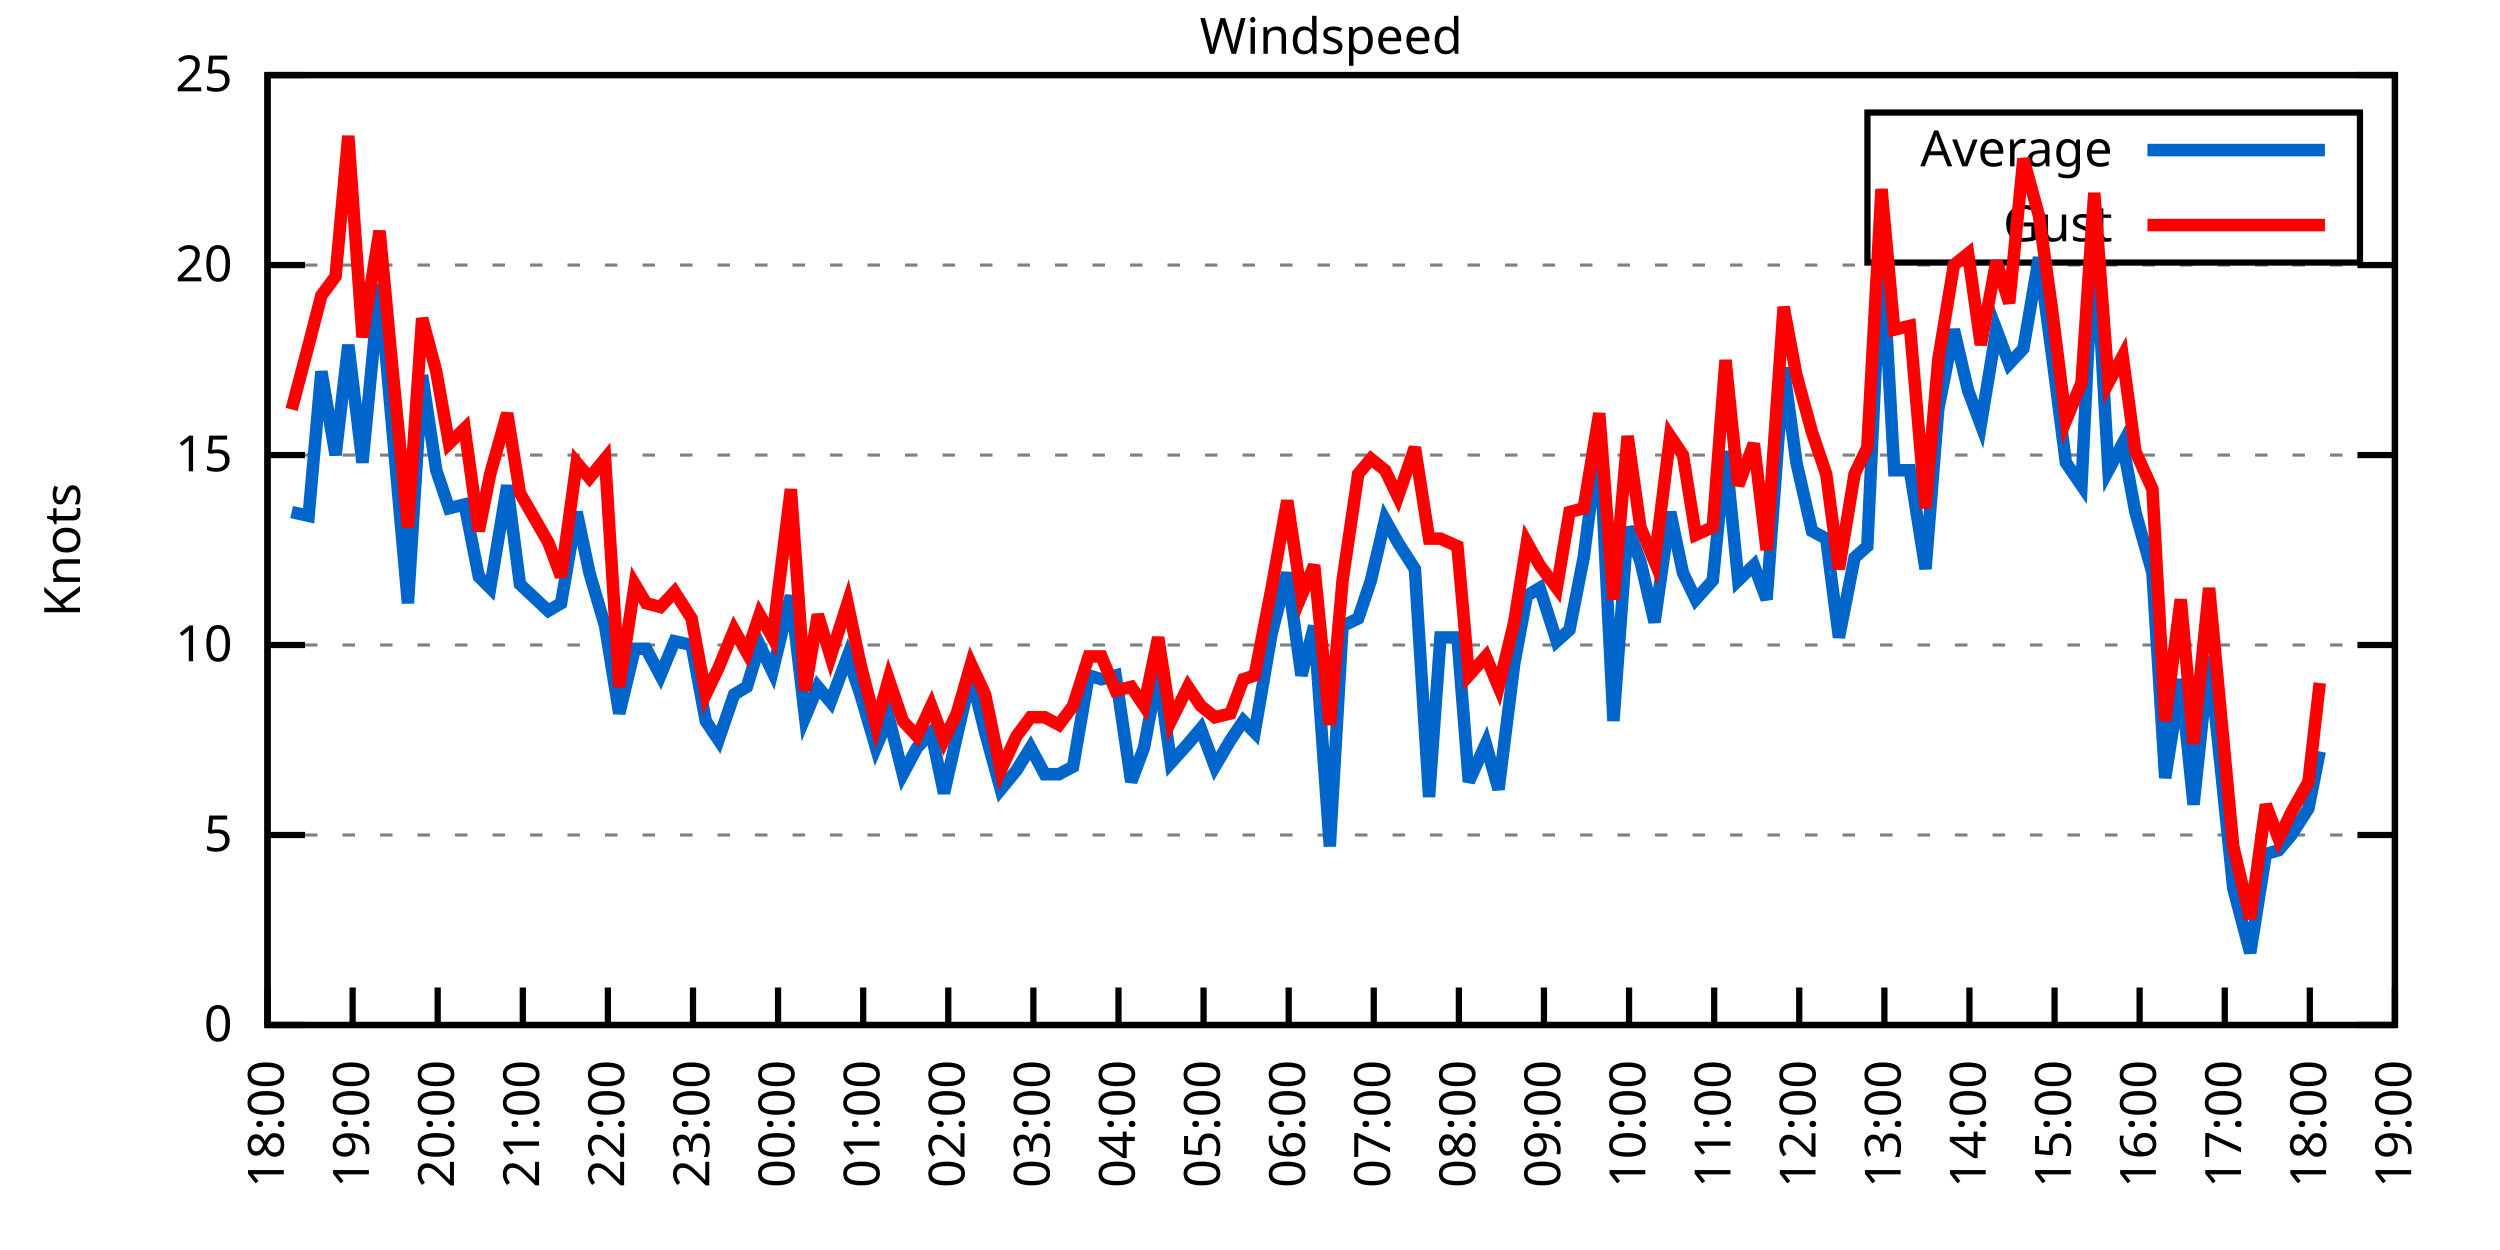
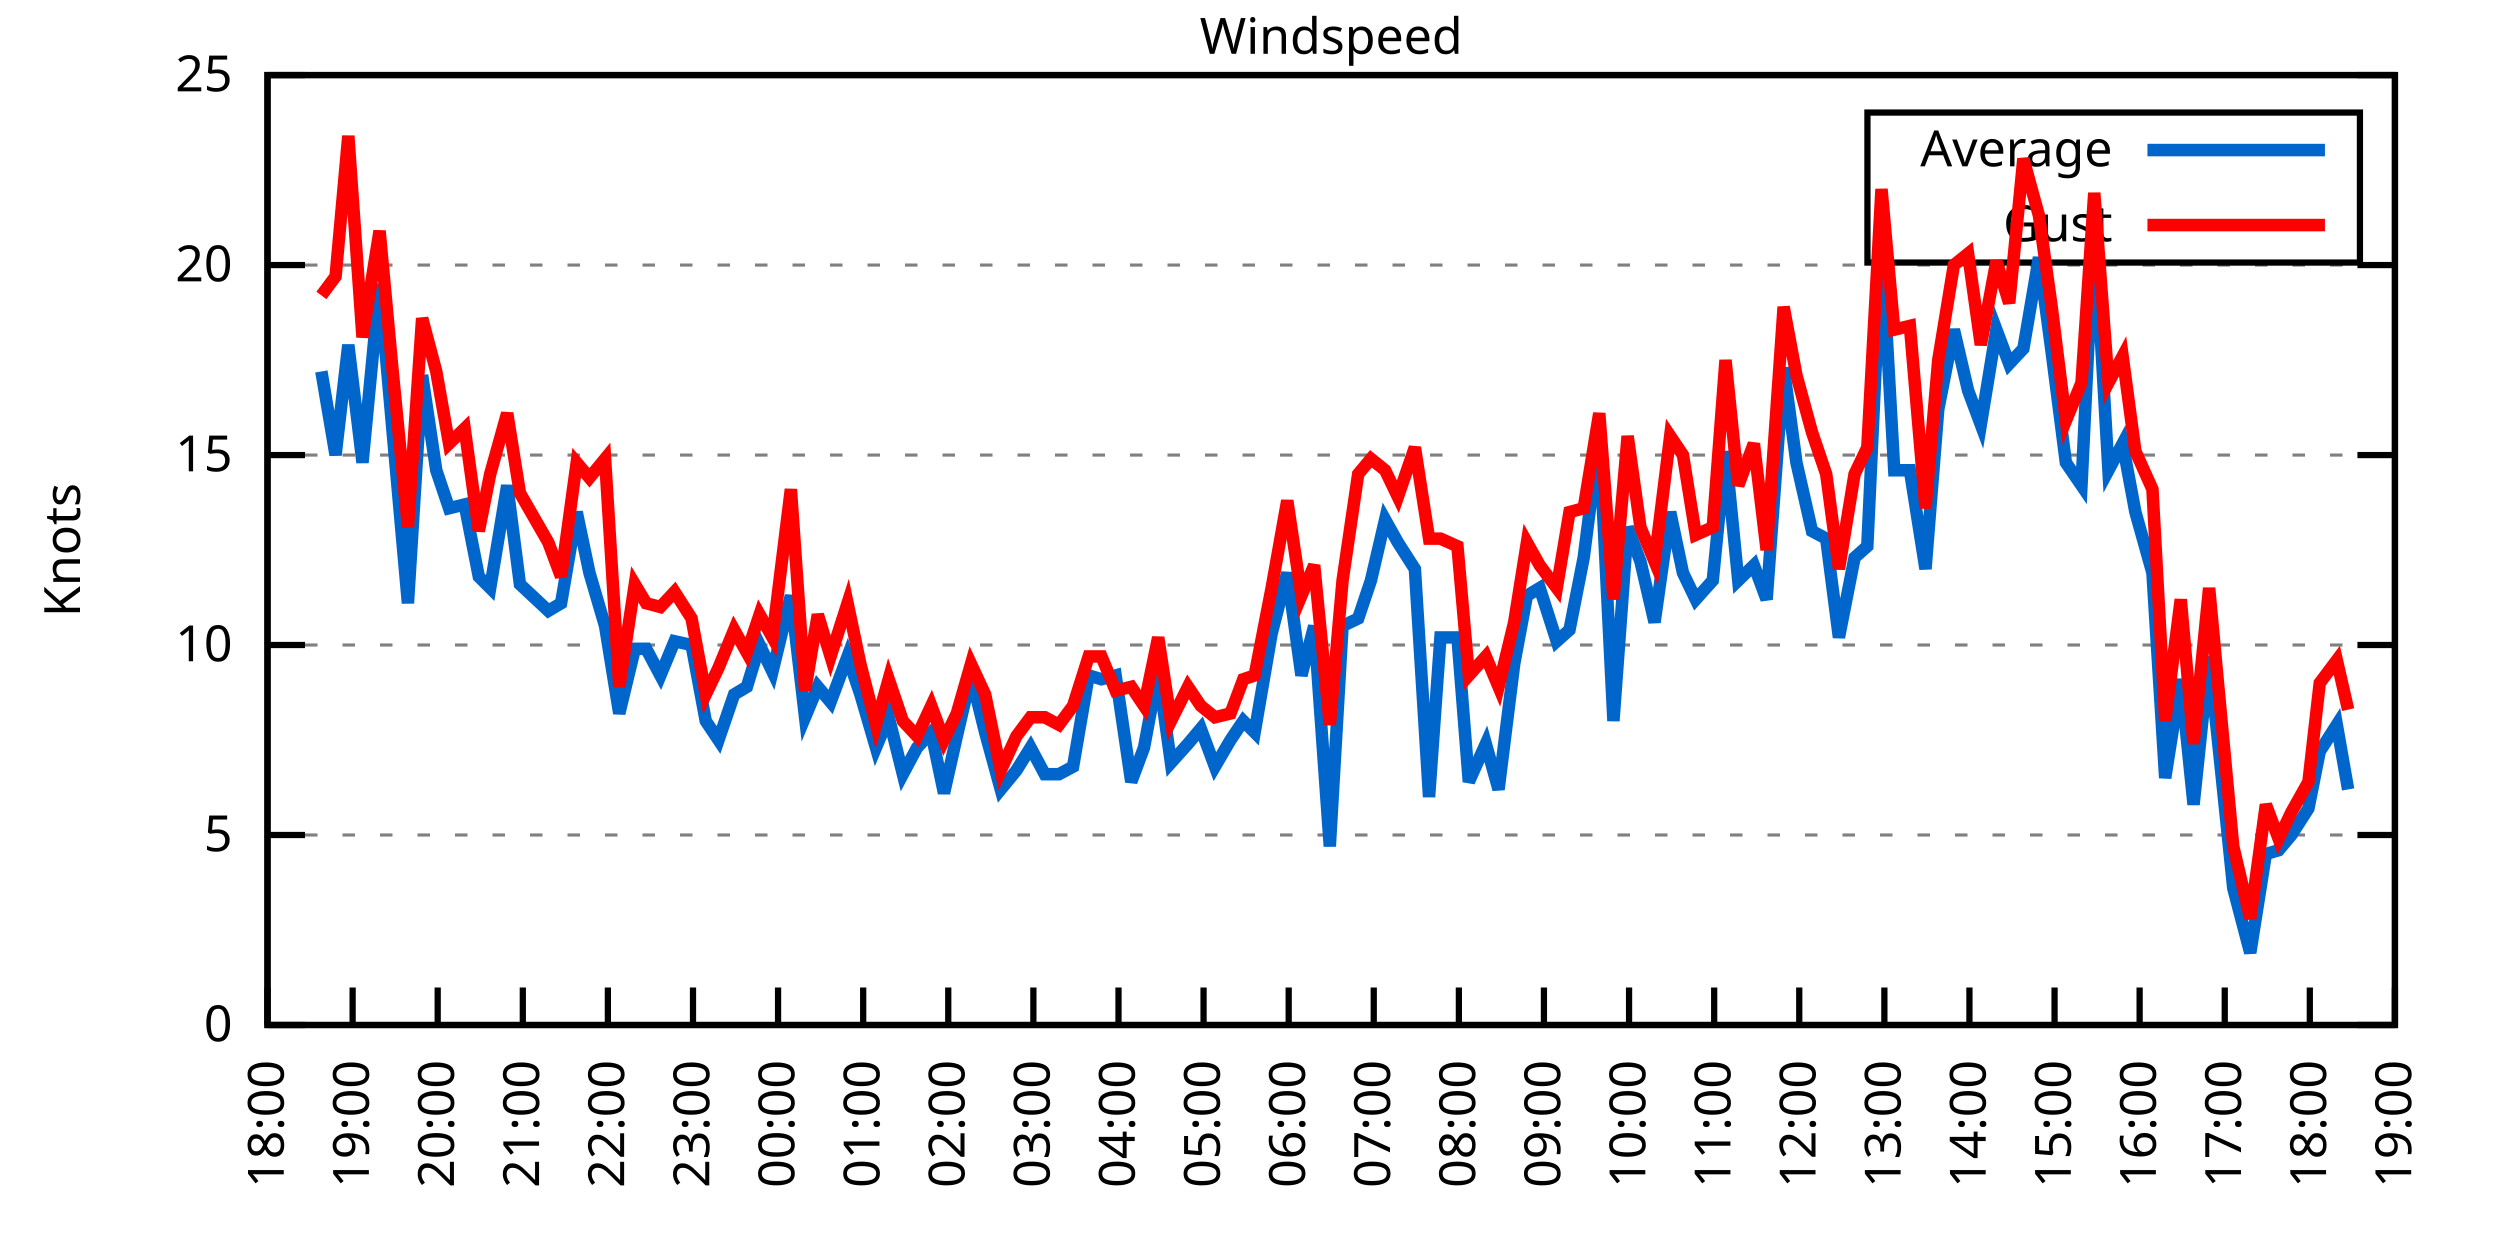
<svg xmlns="http://www.w3.org/2000/svg" xmlns:xlink="http://www.w3.org/1999/xlink" width="400" height="200" viewBox="0 0 400 200">
  <g id="gnuplot_canvas">
    <rect x="0" y="0" width="400" height="200" fill="none" />
    <defs>
      <circle id="gpDot" r="0.5" stroke-width="0.5" stroke="currentColor" />
      <path id="gpPt0" stroke-width="0.333" stroke="currentColor" d="M-1,0 h2 M0,-1 v2" />
      <path id="gpPt1" stroke-width="0.333" stroke="currentColor" d="M-1,-1 L1,1 M1,-1 L-1,1" />
      <path id="gpPt2" stroke-width="0.333" stroke="currentColor" d="M-1,0 L1,0 M0,-1 L0,1 M-1,-1 L1,1 M-1,1 L1,-1" />
      <rect id="gpPt3" stroke-width="0.333" stroke="currentColor" x="-1" y="-1" width="2" height="2" />
      <rect id="gpPt4" stroke-width="0.333" stroke="currentColor" fill="currentColor" x="-1" y="-1" width="2" height="2" />
      <circle id="gpPt5" stroke-width="0.333" stroke="currentColor" cx="0" cy="0" r="1" />
      <use xlink:href="#gpPt5" id="gpPt6" fill="currentColor" stroke="none" />
      <path id="gpPt7" stroke-width="0.333" stroke="currentColor" d="M0,-1.33 L-1.33,0.67 L1.33,0.67 z" />
      <use xlink:href="#gpPt7" id="gpPt8" fill="currentColor" stroke="none" />
      <use xlink:href="#gpPt7" id="gpPt9" stroke="currentColor" transform="rotate(180)" />
      <use xlink:href="#gpPt9" id="gpPt10" fill="currentColor" stroke="none" />
      <use xlink:href="#gpPt3" id="gpPt11" stroke="currentColor" transform="rotate(45)" />
      <use xlink:href="#gpPt11" id="gpPt12" fill="currentColor" stroke="none" />
      <path id="gpPt13" stroke-width="0.333" stroke="currentColor" d="M0,1.330 L1.265,0.411 L0.782,-1.067 L-0.782,-1.076 L-1.265,0.411 z" />
      <use xlink:href="#gpPt13" id="gpPt14" fill="currentColor" stroke="none" />
      <filter id="textbox" filterUnits="objectBoundingBox" x="0" y="0" height="1" width="1">
        <feFlood flood-color="white" flood-opacity="1" result="bgnd" />
        <feComposite in="SourceGraphic" in2="bgnd" operator="atop" />
      </filter>
      <filter id="greybox" filterUnits="objectBoundingBox" x="0" y="0" height="1" width="1">
        <feFlood flood-color="lightgrey" flood-opacity="1" result="grey" />
        <feComposite in="SourceGraphic" in2="grey" operator="atop" />
      </filter>
    </defs>
    <g fill="none" color="white" stroke="currentColor" stroke-width="1.00" stroke-linecap="butt" stroke-linejoin="miter">
</g>
    <g fill="none" color="black" stroke="currentColor" stroke-width="1.00" stroke-linecap="butt" stroke-linejoin="miter">
      <g stroke="none" shape-rendering="crispEdges">
        <polygon fill="rgb(255, 255, 255)" points="42.80,164.00 383.18,164.00 383.18,12.02 42.80,12.02 " />
      </g>
    </g>
    <g fill="none" color="black" stroke="currentColor" stroke-width="1.00" stroke-linecap="butt" stroke-linejoin="miter">
</g>
    <g fill="none" color="black" stroke="black" stroke-width="0.50" stroke-linecap="butt" stroke-linejoin="miter">
</g>
    <g fill="none" color="gray" stroke="currentColor" stroke-width="0.50" stroke-linecap="butt" stroke-linejoin="miter">
      <path stroke="gray" stroke-dasharray="2,4" class="gridline" d="M42.80,164.00 L383.19,164.00  " />
    </g>
    <g fill="none" color="gray" stroke="gray" stroke-width="1.00" stroke-linecap="butt" stroke-linejoin="miter">
</g>
    <g fill="none" color="black" stroke="currentColor" stroke-width="1.00" stroke-linecap="butt" stroke-linejoin="miter">
      <path stroke="black" d="M42.80,164.00 L48.80,164.00 M383.19,164.00 L377.19,164.00  " />
      <g transform="translate(37.20,166.60)" stroke="none" fill="black" font-family="Sans" font-size="8.00" text-anchor="end">
        <text>
          <tspan font-family="Sans"> 0</tspan>
        </text>
      </g>
    </g>
    <g fill="none" color="black" stroke="currentColor" stroke-width="1.00" stroke-linecap="butt" stroke-linejoin="miter">
</g>
    <g fill="none" color="black" stroke="black" stroke-width="0.50" stroke-linecap="butt" stroke-linejoin="miter">
</g>
    <g fill="none" color="gray" stroke="currentColor" stroke-width="0.50" stroke-linecap="butt" stroke-linejoin="miter">
      <path stroke="gray" stroke-dasharray="2,4" class="gridline" d="M42.80,133.60 L383.19,133.60  " />
    </g>
    <g fill="none" color="gray" stroke="gray" stroke-width="1.00" stroke-linecap="butt" stroke-linejoin="miter">
</g>
    <g fill="none" color="black" stroke="currentColor" stroke-width="1.00" stroke-linecap="butt" stroke-linejoin="miter">
      <path stroke="black" d="M42.80,133.60 L48.80,133.60 M383.19,133.60 L377.19,133.60  " />
      <g transform="translate(37.20,136.20)" stroke="none" fill="black" font-family="Sans" font-size="8.00" text-anchor="end">
        <text>
          <tspan font-family="Sans"> 5</tspan>
        </text>
      </g>
    </g>
    <g fill="none" color="black" stroke="currentColor" stroke-width="1.00" stroke-linecap="butt" stroke-linejoin="miter">
</g>
    <g fill="none" color="black" stroke="black" stroke-width="0.50" stroke-linecap="butt" stroke-linejoin="miter">
</g>
    <g fill="none" color="gray" stroke="currentColor" stroke-width="0.50" stroke-linecap="butt" stroke-linejoin="miter">
      <path stroke="gray" stroke-dasharray="2,4" class="gridline" d="M42.80,103.20 L383.19,103.20  " />
    </g>
    <g fill="none" color="gray" stroke="gray" stroke-width="1.00" stroke-linecap="butt" stroke-linejoin="miter">
</g>
    <g fill="none" color="black" stroke="currentColor" stroke-width="1.00" stroke-linecap="butt" stroke-linejoin="miter">
      <path stroke="black" d="M42.80,103.20 L48.80,103.20 M383.19,103.20 L377.19,103.20  " />
      <g transform="translate(37.20,105.80)" stroke="none" fill="black" font-family="Sans" font-size="8.00" text-anchor="end">
        <text>
          <tspan font-family="Sans"> 10</tspan>
        </text>
      </g>
    </g>
    <g fill="none" color="black" stroke="currentColor" stroke-width="1.00" stroke-linecap="butt" stroke-linejoin="miter">
</g>
    <g fill="none" color="black" stroke="black" stroke-width="0.50" stroke-linecap="butt" stroke-linejoin="miter">
</g>
    <g fill="none" color="gray" stroke="currentColor" stroke-width="0.50" stroke-linecap="butt" stroke-linejoin="miter">
      <path stroke="gray" stroke-dasharray="2,4" class="gridline" d="M42.80,72.81 L383.19,72.81  " />
    </g>
    <g fill="none" color="gray" stroke="gray" stroke-width="1.00" stroke-linecap="butt" stroke-linejoin="miter">
</g>
    <g fill="none" color="black" stroke="currentColor" stroke-width="1.00" stroke-linecap="butt" stroke-linejoin="miter">
      <path stroke="black" d="M42.80,72.81 L48.80,72.81 M383.19,72.81 L377.19,72.81  " />
      <g transform="translate(37.20,75.41)" stroke="none" fill="black" font-family="Sans" font-size="8.00" text-anchor="end">
        <text>
          <tspan font-family="Sans"> 15</tspan>
        </text>
      </g>
    </g>
    <g fill="none" color="black" stroke="currentColor" stroke-width="1.00" stroke-linecap="butt" stroke-linejoin="miter">
</g>
    <g fill="none" color="black" stroke="black" stroke-width="0.50" stroke-linecap="butt" stroke-linejoin="miter">
</g>
    <g fill="none" color="gray" stroke="currentColor" stroke-width="0.50" stroke-linecap="butt" stroke-linejoin="miter">
      <path stroke="gray" stroke-dasharray="2,4" class="gridline" d="M42.80,42.41 L383.19,42.41  " />
    </g>
    <g fill="none" color="gray" stroke="gray" stroke-width="1.00" stroke-linecap="butt" stroke-linejoin="miter">
</g>
    <g fill="none" color="black" stroke="currentColor" stroke-width="1.00" stroke-linecap="butt" stroke-linejoin="miter">
      <path stroke="black" d="M42.80,42.41 L48.80,42.41 M383.19,42.41 L377.19,42.41  " />
      <g transform="translate(37.20,45.01)" stroke="none" fill="black" font-family="Sans" font-size="8.00" text-anchor="end">
        <text>
          <tspan font-family="Sans"> 20</tspan>
        </text>
      </g>
    </g>
    <g fill="none" color="black" stroke="currentColor" stroke-width="1.00" stroke-linecap="butt" stroke-linejoin="miter">
</g>
    <g fill="none" color="black" stroke="black" stroke-width="0.50" stroke-linecap="butt" stroke-linejoin="miter">
</g>
    <g fill="none" color="gray" stroke="currentColor" stroke-width="0.50" stroke-linecap="butt" stroke-linejoin="miter">
      <path stroke="gray" stroke-dasharray="2,4" class="gridline" d="M42.80,12.01 L383.19,12.01  " />
    </g>
    <g fill="none" color="gray" stroke="gray" stroke-width="1.00" stroke-linecap="butt" stroke-linejoin="miter">
</g>
    <g fill="none" color="black" stroke="currentColor" stroke-width="1.00" stroke-linecap="butt" stroke-linejoin="miter">
      <path stroke="black" d="M42.80,12.01 L48.80,12.01 M383.19,12.01 L377.19,12.01  " />
      <g transform="translate(37.20,14.61)" stroke="none" fill="black" font-family="Sans" font-size="8.00" text-anchor="end">
        <text>
          <tspan font-family="Sans"> 25</tspan>
        </text>
      </g>
    </g>
    <g fill="none" color="black" stroke="currentColor" stroke-width="1.00" stroke-linecap="butt" stroke-linejoin="miter">
      <path stroke="black" d="M42.80,164.00 L42.80,158.00  " />
      <g transform="translate(45.40,169.60) rotate(270.00)" stroke="none" fill="black" font-family="Sans" font-size="8.00" text-anchor="end">
        <text>
          <tspan font-family="Sans">18:00</tspan>
        </text>
      </g>
    </g>
    <g fill="none" color="black" stroke="currentColor" stroke-width="1.00" stroke-linecap="butt" stroke-linejoin="miter">
      <path stroke="black" d="M56.42,164.00 L56.42,158.00  " />
      <g transform="translate(59.02,169.60) rotate(270.00)" stroke="none" fill="black" font-family="Sans" font-size="8.00" text-anchor="end">
        <text>
          <tspan font-family="Sans">19:00</tspan>
        </text>
      </g>
    </g>
    <g fill="none" color="black" stroke="currentColor" stroke-width="1.00" stroke-linecap="butt" stroke-linejoin="miter">
      <path stroke="black" d="M70.03,164.00 L70.03,158.00  " />
      <g transform="translate(72.63,169.60) rotate(270.00)" stroke="none" fill="black" font-family="Sans" font-size="8.00" text-anchor="end">
        <text>
          <tspan font-family="Sans">20:00</tspan>
        </text>
      </g>
    </g>
    <g fill="none" color="black" stroke="currentColor" stroke-width="1.00" stroke-linecap="butt" stroke-linejoin="miter">
      <path stroke="black" d="M83.65,164.00 L83.65,158.00  " />
      <g transform="translate(86.25,169.60) rotate(270.00)" stroke="none" fill="black" font-family="Sans" font-size="8.00" text-anchor="end">
        <text>
          <tspan font-family="Sans">21:00</tspan>
        </text>
      </g>
    </g>
    <g fill="none" color="black" stroke="currentColor" stroke-width="1.00" stroke-linecap="butt" stroke-linejoin="miter">
      <path stroke="black" d="M97.26,164.00 L97.26,158.00  " />
      <g transform="translate(99.86,169.60) rotate(270.00)" stroke="none" fill="black" font-family="Sans" font-size="8.00" text-anchor="end">
        <text>
          <tspan font-family="Sans">22:00</tspan>
        </text>
      </g>
    </g>
    <g fill="none" color="black" stroke="currentColor" stroke-width="1.00" stroke-linecap="butt" stroke-linejoin="miter">
      <path stroke="black" d="M110.88,164.00 L110.88,158.00  " />
      <g transform="translate(113.48,169.60) rotate(270.00)" stroke="none" fill="black" font-family="Sans" font-size="8.00" text-anchor="end">
        <text>
          <tspan font-family="Sans">23:00</tspan>
        </text>
      </g>
    </g>
    <g fill="none" color="black" stroke="currentColor" stroke-width="1.00" stroke-linecap="butt" stroke-linejoin="miter">
      <path stroke="black" d="M124.49,164.00 L124.49,158.00  " />
      <g transform="translate(127.09,169.60) rotate(270.00)" stroke="none" fill="black" font-family="Sans" font-size="8.00" text-anchor="end">
        <text>
          <tspan font-family="Sans">00:00</tspan>
        </text>
      </g>
    </g>
    <g fill="none" color="black" stroke="currentColor" stroke-width="1.00" stroke-linecap="butt" stroke-linejoin="miter">
      <path stroke="black" d="M138.11,164.00 L138.11,158.00  " />
      <g transform="translate(140.71,169.60) rotate(270.00)" stroke="none" fill="black" font-family="Sans" font-size="8.00" text-anchor="end">
        <text>
          <tspan font-family="Sans">01:00</tspan>
        </text>
      </g>
    </g>
    <g fill="none" color="black" stroke="currentColor" stroke-width="1.00" stroke-linecap="butt" stroke-linejoin="miter">
      <path stroke="black" d="M151.72,164.00 L151.72,158.00  " />
      <g transform="translate(154.32,169.60) rotate(270.00)" stroke="none" fill="black" font-family="Sans" font-size="8.00" text-anchor="end">
        <text>
          <tspan font-family="Sans">02:00</tspan>
        </text>
      </g>
    </g>
    <g fill="none" color="black" stroke="currentColor" stroke-width="1.00" stroke-linecap="butt" stroke-linejoin="miter">
      <path stroke="black" d="M165.34,164.00 L165.34,158.00  " />
      <g transform="translate(167.94,169.60) rotate(270.00)" stroke="none" fill="black" font-family="Sans" font-size="8.00" text-anchor="end">
        <text>
          <tspan font-family="Sans">03:00</tspan>
        </text>
      </g>
    </g>
    <g fill="none" color="black" stroke="currentColor" stroke-width="1.00" stroke-linecap="butt" stroke-linejoin="miter">
      <path stroke="black" d="M178.96,164.00 L178.96,158.00  " />
      <g transform="translate(181.56,169.60) rotate(270.00)" stroke="none" fill="black" font-family="Sans" font-size="8.00" text-anchor="end">
        <text>
          <tspan font-family="Sans">04:00</tspan>
        </text>
      </g>
    </g>
    <g fill="none" color="black" stroke="currentColor" stroke-width="1.00" stroke-linecap="butt" stroke-linejoin="miter">
      <path stroke="black" d="M192.57,164.00 L192.57,158.00  " />
      <g transform="translate(195.17,169.60) rotate(270.00)" stroke="none" fill="black" font-family="Sans" font-size="8.00" text-anchor="end">
        <text>
          <tspan font-family="Sans">05:00</tspan>
        </text>
      </g>
    </g>
    <g fill="none" color="black" stroke="currentColor" stroke-width="1.00" stroke-linecap="butt" stroke-linejoin="miter">
      <path stroke="black" d="M206.19,164.00 L206.19,158.00  " />
      <g transform="translate(208.79,169.60) rotate(270.00)" stroke="none" fill="black" font-family="Sans" font-size="8.00" text-anchor="end">
        <text>
          <tspan font-family="Sans">06:00</tspan>
        </text>
      </g>
    </g>
    <g fill="none" color="black" stroke="currentColor" stroke-width="1.00" stroke-linecap="butt" stroke-linejoin="miter">
      <path stroke="black" d="M219.80,164.00 L219.80,158.00  " />
      <g transform="translate(222.40,169.60) rotate(270.00)" stroke="none" fill="black" font-family="Sans" font-size="8.00" text-anchor="end">
        <text>
          <tspan font-family="Sans">07:00</tspan>
        </text>
      </g>
    </g>
    <g fill="none" color="black" stroke="currentColor" stroke-width="1.00" stroke-linecap="butt" stroke-linejoin="miter">
      <path stroke="black" d="M233.42,164.00 L233.42,158.00  " />
      <g transform="translate(236.02,169.60) rotate(270.00)" stroke="none" fill="black" font-family="Sans" font-size="8.00" text-anchor="end">
        <text>
          <tspan font-family="Sans">08:00</tspan>
        </text>
      </g>
    </g>
    <g fill="none" color="black" stroke="currentColor" stroke-width="1.00" stroke-linecap="butt" stroke-linejoin="miter">
      <path stroke="black" d="M247.03,164.00 L247.03,158.00  " />
      <g transform="translate(249.63,169.60) rotate(270.00)" stroke="none" fill="black" font-family="Sans" font-size="8.00" text-anchor="end">
        <text>
          <tspan font-family="Sans">09:00</tspan>
        </text>
      </g>
    </g>
    <g fill="none" color="black" stroke="currentColor" stroke-width="1.00" stroke-linecap="butt" stroke-linejoin="miter">
      <path stroke="black" d="M260.65,164.00 L260.65,158.00  " />
      <g transform="translate(263.25,169.60) rotate(270.00)" stroke="none" fill="black" font-family="Sans" font-size="8.00" text-anchor="end">
        <text>
          <tspan font-family="Sans">10:00</tspan>
        </text>
      </g>
    </g>
    <g fill="none" color="black" stroke="currentColor" stroke-width="1.00" stroke-linecap="butt" stroke-linejoin="miter">
      <path stroke="black" d="M274.27,164.00 L274.27,158.00  " />
      <g transform="translate(276.87,169.60) rotate(270.00)" stroke="none" fill="black" font-family="Sans" font-size="8.00" text-anchor="end">
        <text>
          <tspan font-family="Sans">11:00</tspan>
        </text>
      </g>
    </g>
    <g fill="none" color="black" stroke="currentColor" stroke-width="1.00" stroke-linecap="butt" stroke-linejoin="miter">
      <path stroke="black" d="M287.88,164.00 L287.88,158.00  " />
      <g transform="translate(290.48,169.60) rotate(270.00)" stroke="none" fill="black" font-family="Sans" font-size="8.00" text-anchor="end">
        <text>
          <tspan font-family="Sans">12:00</tspan>
        </text>
      </g>
    </g>
    <g fill="none" color="black" stroke="currentColor" stroke-width="1.00" stroke-linecap="butt" stroke-linejoin="miter">
      <path stroke="black" d="M301.50,164.00 L301.50,158.00  " />
      <g transform="translate(304.10,169.60) rotate(270.00)" stroke="none" fill="black" font-family="Sans" font-size="8.00" text-anchor="end">
        <text>
          <tspan font-family="Sans">13:00</tspan>
        </text>
      </g>
    </g>
    <g fill="none" color="black" stroke="currentColor" stroke-width="1.00" stroke-linecap="butt" stroke-linejoin="miter">
      <path stroke="black" d="M315.11,164.00 L315.11,158.00  " />
      <g transform="translate(317.71,169.60) rotate(270.00)" stroke="none" fill="black" font-family="Sans" font-size="8.00" text-anchor="end">
        <text>
          <tspan font-family="Sans">14:00</tspan>
        </text>
      </g>
    </g>
    <g fill="none" color="black" stroke="currentColor" stroke-width="1.00" stroke-linecap="butt" stroke-linejoin="miter">
      <path stroke="black" d="M328.73,164.00 L328.73,158.00  " />
      <g transform="translate(331.33,169.60) rotate(270.00)" stroke="none" fill="black" font-family="Sans" font-size="8.00" text-anchor="end">
        <text>
          <tspan font-family="Sans">15:00</tspan>
        </text>
      </g>
    </g>
    <g fill="none" color="black" stroke="currentColor" stroke-width="1.00" stroke-linecap="butt" stroke-linejoin="miter">
      <path stroke="black" d="M342.34,164.00 L342.34,158.00  " />
      <g transform="translate(344.94,169.60) rotate(270.00)" stroke="none" fill="black" font-family="Sans" font-size="8.00" text-anchor="end">
        <text>
          <tspan font-family="Sans">16:00</tspan>
        </text>
      </g>
    </g>
    <g fill="none" color="black" stroke="currentColor" stroke-width="1.00" stroke-linecap="butt" stroke-linejoin="miter">
      <path stroke="black" d="M355.96,164.00 L355.96,158.00  " />
      <g transform="translate(358.56,169.60) rotate(270.00)" stroke="none" fill="black" font-family="Sans" font-size="8.00" text-anchor="end">
        <text>
          <tspan font-family="Sans">17:00</tspan>
        </text>
      </g>
    </g>
    <g fill="none" color="black" stroke="currentColor" stroke-width="1.00" stroke-linecap="butt" stroke-linejoin="miter">
      <path stroke="black" d="M369.57,164.00 L369.57,158.00  " />
      <g transform="translate(372.17,169.60) rotate(270.00)" stroke="none" fill="black" font-family="Sans" font-size="8.00" text-anchor="end">
        <text>
          <tspan font-family="Sans">18:00</tspan>
        </text>
      </g>
    </g>
    <g fill="none" color="black" stroke="currentColor" stroke-width="1.00" stroke-linecap="butt" stroke-linejoin="miter">
      <path stroke="black" d="M383.19,164.00 L383.19,158.00  " />
      <g transform="translate(385.79,169.60) rotate(270.00)" stroke="none" fill="black" font-family="Sans" font-size="8.00" text-anchor="end">
        <text>
          <tspan font-family="Sans">19:00</tspan>
        </text>
      </g>
    </g>
    <g fill="none" color="black" stroke="currentColor" stroke-width="1.00" stroke-linecap="butt" stroke-linejoin="miter">
</g>
    <g fill="none" color="black" stroke="currentColor" stroke-width="1.00" stroke-linecap="butt" stroke-linejoin="miter">
      <path stroke="black" d="M42.80,12.01 L42.80,164.00 L383.19,164.00 L383.19,12.01 L42.80,12.01 Z  " />
    </g>
    <g fill="none" color="black" stroke="currentColor" stroke-width="1.00" stroke-linecap="butt" stroke-linejoin="miter">
</g>
    <g fill="none" color="black" stroke="currentColor" stroke-width="1.00" stroke-linecap="butt" stroke-linejoin="miter">
      <path stroke="black" d="M298.79,42.01 L298.79,18.01 L377.59,18.01 L377.59,42.01 L298.79,42.01 Z  " />
    </g>
    <g id="Windspeed_plot_1">
      <g fill="none" color="white" stroke="black" stroke-width="2.00" stroke-linecap="butt" stroke-linejoin="miter">
</g>
      <g fill="none" color="black" stroke="currentColor" stroke-width="2.00" stroke-linecap="butt" stroke-linejoin="miter">
        <g transform="translate(337.99,26.61)" stroke="none" fill="black" font-family="Sans" font-size="8.00" text-anchor="end">
          <text>
            <tspan font-family="Sans">Average</tspan>
          </text>
        </g>
      </g>
      <g fill="none" color="black" stroke="currentColor" stroke-width="2.00" stroke-linecap="butt" stroke-linejoin="miter">
-         <path stroke="rgb(  0, 102, 204)" d="M343.59,24.01 L371.99,24.01 M46.66,81.93 L49.38,82.53 L51.42,59.43 L53.69,72.81 L55.73,55.18 L58.00,74.02   L60.73,45.45 L62.77,68.55 L65.27,96.52 L67.54,60.04 L69.80,75.24 L71.85,81.32 L74.34,80.71 L76.61,92.26   L78.43,94.08 L81.15,77.67 L83.19,93.48 L87.73,97.73 L89.77,96.52 L92.27,81.93 L94.31,91.65 L96.81,100.16   L99.08,114.15 L101.57,103.81 L103.39,103.81 L105.66,108.07 L107.93,102.60 L110.65,103.20 L112.92,115.36 L114.96,118.40   L117.46,111.11 L119.50,109.89 L121.54,103.20 L123.59,107.46 L126.54,95.30 L128.81,114.76 L130.85,109.89 L132.89,112.32   L135.61,105.03 L137.66,111.11 L140.15,119.62 L142.19,114.76 L144.46,123.87 L146.73,119.62 L149.00,117.19 L151.04,126.91   L153.09,117.80 L155.36,108.07 L157.62,117.19 L160.12,126.31 L162.62,123.27 L164.89,119.62 L167.16,123.87 L169.43,123.87   L171.69,122.66 L174.19,108.07 L176.23,108.68 L178.50,108.07 L181.00,125.09 L183.04,119.62 L185.31,107.46 L187.35,122.05   L190.08,119.01 L192.12,116.58 L194.39,122.66 L196.88,118.40 L198.93,115.36 L200.74,117.19 L203.46,101.38 L205.96,91.65   L208.23,108.07 L210.27,100.16 L212.77,135.43 L214.81,100.16 L217.31,98.95 L219.35,92.87 L221.62,83.14 L223.66,86.79   L226.38,91.04 L228.65,127.52 L230.47,101.99 L233.19,101.99 L235.01,125.09 L237.73,119.01 L239.77,126.31 L242.27,106.24   L244.31,95.30 L246.35,94.08 L249.08,102.60 L251.12,100.77 L253.39,89.22 L255.88,69.77 L258.15,115.36 L260.42,84.36   L262.47,89.83 L264.73,99.56 L267.23,81.93 L269.27,91.65 L271.32,95.91 L274.04,92.87 L276.08,72.20 L278.12,92.87   L280.62,90.44 L282.66,95.91 L285.38,58.82 L287.43,74.02 L289.92,84.97 L292.19,86.18 L294.23,101.99 L296.73,89.22   L298.77,87.40 L301.04,38.76 L303.08,75.24 L305.58,75.24 L308.08,91.04 L310.12,65.51 L312.62,52.74 L314.89,62.47   L316.93,67.94 L319.42,52.74 L321.47,58.21 L323.74,55.78 L326.23,41.19 L328.27,56.39 L330.54,74.02 L333.04,77.67   L335.08,35.72 L337.35,75.24 L339.62,70.98 L341.66,81.93 L344.39,91.65 L346.43,124.48 L348.92,108.68 L350.97,128.74   L353.46,105.03 L355.50,124.48 L357.32,142.11 L360.04,152.45 L362.54,136.64 L364.58,136.03 L366.62,133.60 L369.35,129.35   L371.16,120.23  " />
+         <path stroke="rgb(  0, 102, 204)" d="M343.59,24.01 L371.99,24.01 M51.42,59.43 L53.69,72.81 L55.73,55.18 L58.00,74.02 L60.73,45.45 L62.77,68.55   L65.27,96.52 L67.54,60.04 L69.80,75.24 L71.85,81.32 L74.34,80.71 L76.61,92.26 L78.43,94.08 L81.15,77.67   L83.19,93.48 L87.73,97.73 L89.77,96.52 L92.27,81.93 L94.31,91.65 L96.81,100.16 L99.08,114.15 L101.57,103.81   L103.39,103.81 L105.66,108.07 L107.93,102.60 L110.65,103.20 L112.92,115.36 L114.96,118.40 L117.46,111.11 L119.50,109.89   L121.54,103.20 L123.59,107.46 L126.54,95.30 L128.81,114.76 L130.85,109.89 L132.89,112.32 L135.61,105.03 L137.66,111.11   L140.15,119.62 L142.19,114.76 L144.46,123.87 L146.73,119.62 L149.00,117.19 L151.04,126.91 L153.09,117.80 L155.36,108.07   L157.62,117.19 L160.12,126.31 L162.62,123.27 L164.89,119.62 L167.16,123.87 L169.43,123.87 L171.69,122.66 L174.19,108.07   L176.23,108.68 L178.50,108.07 L181.00,125.09 L183.04,119.62 L185.31,107.46 L187.35,122.05 L190.08,119.01 L192.12,116.58   L194.39,122.66 L196.88,118.40 L198.93,115.36 L200.74,117.19 L203.46,101.38 L205.96,91.65 L208.23,108.07 L210.27,100.16   L212.77,135.43 L214.81,100.16 L217.31,98.95 L219.35,92.87 L221.62,83.14 L223.66,86.79 L226.38,91.04 L228.65,127.52   L230.47,101.99 L233.19,101.99 L235.01,125.09 L237.73,119.01 L239.77,126.31 L242.27,106.24 L244.31,95.30 L246.35,94.08   L249.08,102.60 L251.12,100.77 L253.39,89.22 L255.88,69.77 L258.15,115.36 L260.42,84.36 L262.47,89.83 L264.73,99.56   L267.23,81.93 L269.27,91.65 L271.32,95.91 L274.04,92.87 L276.08,72.20 L278.12,92.87 L280.62,90.44 L282.66,95.91   L285.38,58.82 L287.43,74.02 L289.92,84.97 L292.19,86.18 L294.23,101.99 L296.73,89.22 L298.77,87.40 L301.04,38.76   L303.08,75.24 L305.58,75.24 L308.08,91.04 L310.12,65.51 L312.62,52.74 L314.89,62.47 L316.93,67.94 L319.42,52.74   L321.47,58.21 L323.74,55.78 L326.23,41.19 L328.27,56.39 L330.54,74.02 L333.04,77.67 L335.08,35.72 L337.35,75.24   L339.62,70.98 L341.66,81.93 L344.39,91.65 L346.43,124.48 L348.92,108.68 L350.97,128.74 L353.46,105.03 L355.50,124.48   L357.32,142.11 L360.04,152.45 L362.54,136.64 L364.58,136.03 L366.62,133.60 L369.35,129.35 L371.16,120.23 L373.89,115.97   L375.70,126.31  " />
      </g>
    </g>
    <g id="Windspeed_plot_2">
      <g fill="none" color="black" stroke="currentColor" stroke-width="2.00" stroke-linecap="butt" stroke-linejoin="miter">
        <g transform="translate(337.99,38.61)" stroke="none" fill="black" font-family="Sans" font-size="8.00" text-anchor="end">
          <text>
            <tspan font-family="Sans">Gust</tspan>
          </text>
        </g>
      </g>
      <g fill="none" color="black" stroke="currentColor" stroke-width="2.00" stroke-linecap="butt" stroke-linejoin="miter">
-         <path stroke="rgb(255,   0,   0)" d="M343.59,36.01 L371.99,36.01 M46.66,65.51 L49.38,55.18 L51.42,47.27 L53.69,44.23 L55.73,21.74 L58.00,53.96   L60.73,36.94 L62.77,58.82 L65.27,84.36 L67.54,50.92 L69.80,59.43 L71.85,70.98 L74.34,68.55 L76.61,84.97   L78.43,75.85 L81.15,66.12 L83.19,78.89 L87.73,86.79 L89.77,92.26 L92.27,74.02 L94.31,76.45 L96.81,73.41   L99.08,109.89 L101.57,93.48 L103.39,96.52 L105.66,97.12 L107.93,94.69 L110.65,98.95 L112.92,111.11 L114.96,106.85   L117.46,100.77 L119.50,104.42 L121.54,98.34 L123.59,101.99 L126.54,78.28 L128.81,110.50 L130.85,98.34 L132.89,105.03   L135.61,96.52 L137.66,106.24 L140.15,115.97 L142.19,108.68 L144.46,115.36 L146.73,117.80 L149.00,112.93 L151.04,118.40   L153.09,114.15 L155.36,106.24 L157.62,111.11 L160.12,123.27 L162.62,117.80 L164.89,114.76 L167.16,114.76 L169.43,115.97   L171.69,112.93 L174.19,105.03 L176.23,105.03 L178.50,110.50 L181.00,109.89 L183.04,112.93 L185.31,101.99 L187.35,115.36   L190.08,109.89 L192.12,112.93 L194.39,114.76 L196.88,114.15 L198.93,108.68 L200.74,108.07 L203.46,94.08 L205.96,80.10   L208.23,95.30 L210.27,90.44 L212.77,115.97 L214.81,92.87 L217.31,75.85 L219.35,73.41 L221.62,75.24 L223.66,79.49   L226.38,71.59 L228.65,86.18 L230.47,86.18 L233.19,87.40 L235.01,108.07 L237.73,105.03 L239.77,109.89 L242.27,99.56   L244.31,86.79 L246.35,90.44 L249.08,94.08 L251.12,81.93 L253.39,81.32 L255.88,66.12 L258.15,95.91 L260.42,69.77   L262.47,84.36 L264.73,89.83 L267.23,69.77 L269.27,72.81 L271.32,85.57 L274.04,84.36 L276.08,57.61 L278.12,77.67   L280.62,70.98 L282.66,88.00 L285.38,49.10 L287.43,60.04 L289.92,69.16 L292.19,75.85 L294.23,91.04 L296.73,75.85   L298.77,71.59 L301.04,30.25 L303.08,52.74 L305.58,52.14 L308.08,81.32 L310.12,57.61 L312.62,42.41 L314.89,40.58   L316.93,55.18 L319.42,41.80 L321.47,48.49 L323.74,25.39 L326.23,34.50 L328.27,49.10 L330.54,67.33 L333.04,61.25   L335.08,30.86 L337.35,61.25 L339.62,57.00 L341.66,72.20 L344.39,78.28 L346.43,115.36 L348.92,95.91 L350.97,119.01   L353.46,94.08 L355.50,115.97 L357.32,135.43 L360.04,146.98 L362.54,128.74 L364.58,134.21 L366.62,129.95 L369.35,125.09   L371.16,109.28  " />
+         <path stroke="rgb(255,   0,   0)" d="M343.59,36.01 L371.99,36.01 M51.42,47.27 L53.69,44.23 L55.73,21.74 L58.00,53.96 L60.73,36.94 L62.77,58.82   L65.27,84.36 L67.54,50.92 L69.80,59.43 L71.85,70.98 L74.34,68.55 L76.61,84.97 L78.43,75.85 L81.15,66.12   L83.19,78.89 L87.73,86.79 L89.77,92.26 L92.27,74.02 L94.31,76.45 L96.81,73.41 L99.08,109.89 L101.57,93.48   L103.39,96.52 L105.66,97.12 L107.93,94.69 L110.65,98.95 L112.92,111.11 L114.96,106.85 L117.46,100.77 L119.50,104.42   L121.54,98.34 L123.59,101.99 L126.54,78.28 L128.81,110.50 L130.85,98.34 L132.89,105.03 L135.61,96.52 L137.66,106.24   L140.15,115.97 L142.19,108.68 L144.46,115.36 L146.73,117.80 L149.00,112.93 L151.04,118.40 L153.09,114.15 L155.36,106.24   L157.62,111.11 L160.12,123.27 L162.62,117.80 L164.89,114.76 L167.16,114.76 L169.43,115.97 L171.69,112.93 L174.19,105.03   L176.23,105.03 L178.50,110.50 L181.00,109.89 L183.04,112.93 L185.31,101.99 L187.35,115.36 L190.08,109.89 L192.12,112.93   L194.39,114.76 L196.88,114.15 L198.93,108.68 L200.74,108.07 L203.46,94.08 L205.96,80.10 L208.23,95.30 L210.27,90.44   L212.77,115.97 L214.81,92.87 L217.31,75.85 L219.35,73.41 L221.62,75.24 L223.66,79.49 L226.38,71.59 L228.65,86.18   L230.47,86.18 L233.19,87.40 L235.01,108.07 L237.73,105.03 L239.77,109.89 L242.27,99.56 L244.31,86.79 L246.35,90.44   L249.08,94.08 L251.12,81.93 L253.39,81.32 L255.88,66.12 L258.15,95.91 L260.42,69.77 L262.47,84.36 L264.73,89.83   L267.23,69.77 L269.27,72.81 L271.32,85.57 L274.04,84.36 L276.08,57.61 L278.12,77.67 L280.62,70.98 L282.66,88.00   L285.38,49.10 L287.43,60.04 L289.92,69.16 L292.19,75.85 L294.23,91.04 L296.73,75.85 L298.77,71.59 L301.04,30.25   L303.08,52.74 L305.58,52.14 L308.08,81.32 L310.12,57.61 L312.62,42.41 L314.89,40.58 L316.93,55.18 L319.42,41.80   L321.47,48.49 L323.74,25.39 L326.23,34.50 L328.27,49.10 L330.54,67.33 L333.04,61.25 L335.08,30.86 L337.35,61.25   L339.62,57.00 L341.66,72.20 L344.39,78.28 L346.43,115.36 L348.92,95.91 L350.97,119.01 L353.46,94.08 L355.50,115.97   L357.32,135.43 L360.04,146.98 L362.54,128.74 L364.58,134.21 L366.62,129.95 L369.35,125.09 L371.16,109.28 L373.89,105.64   L375.70,113.54  " />
      </g>
    </g>
    <g fill="none" color="black" stroke="currentColor" stroke-width="2.00" stroke-linecap="butt" stroke-linejoin="miter">
</g>
    <g fill="none" color="black" stroke="black" stroke-width="1.00" stroke-linecap="butt" stroke-linejoin="miter">
</g>
    <g fill="none" color="black" stroke="currentColor" stroke-width="1.00" stroke-linecap="butt" stroke-linejoin="miter">
      <path stroke="black" d="M42.80,12.01 L42.80,164.00 L383.19,164.00 L383.19,12.01 L42.80,12.01 Z  " />
      <g transform="translate(12.80,88.01) rotate(270.00)" stroke="none" fill="black" font-family="Sans" font-size="8.00" text-anchor="middle">
        <text>
          <tspan font-family="Sans">Knots</tspan>
        </text>
      </g>
    </g>
    <g fill="none" color="black" stroke="currentColor" stroke-width="1.00" stroke-linecap="butt" stroke-linejoin="miter">
</g>
    <g fill="none" color="black" stroke="currentColor" stroke-width="1.00" stroke-linecap="butt" stroke-linejoin="miter">
      <g transform="translate(212.99,8.61)" stroke="none" fill="black" font-family="Sans" font-size="8.00" text-anchor="middle">
        <text>
          <tspan font-family="Sans">Windspeed</tspan>
        </text>
      </g>
    </g>
    <g fill="none" color="black" stroke="currentColor" stroke-width="1.00" stroke-linecap="butt" stroke-linejoin="miter">
</g>
  </g>
</svg>
